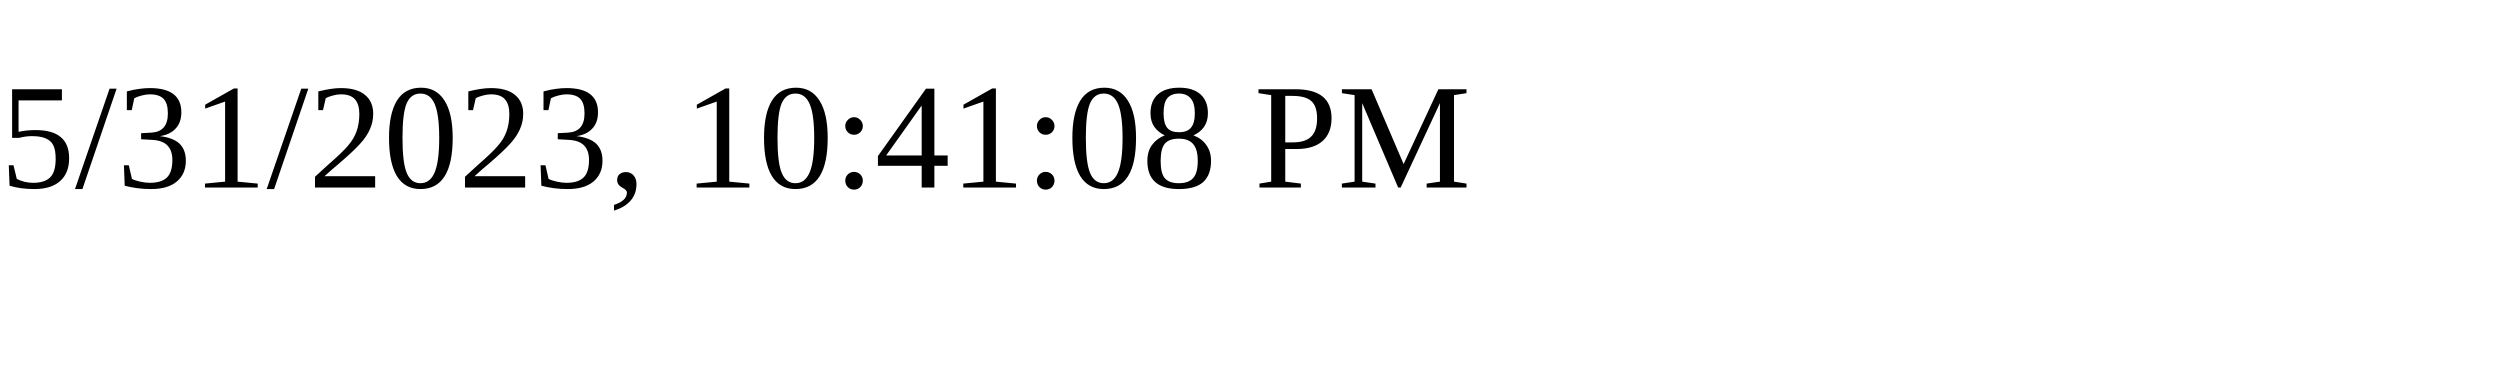
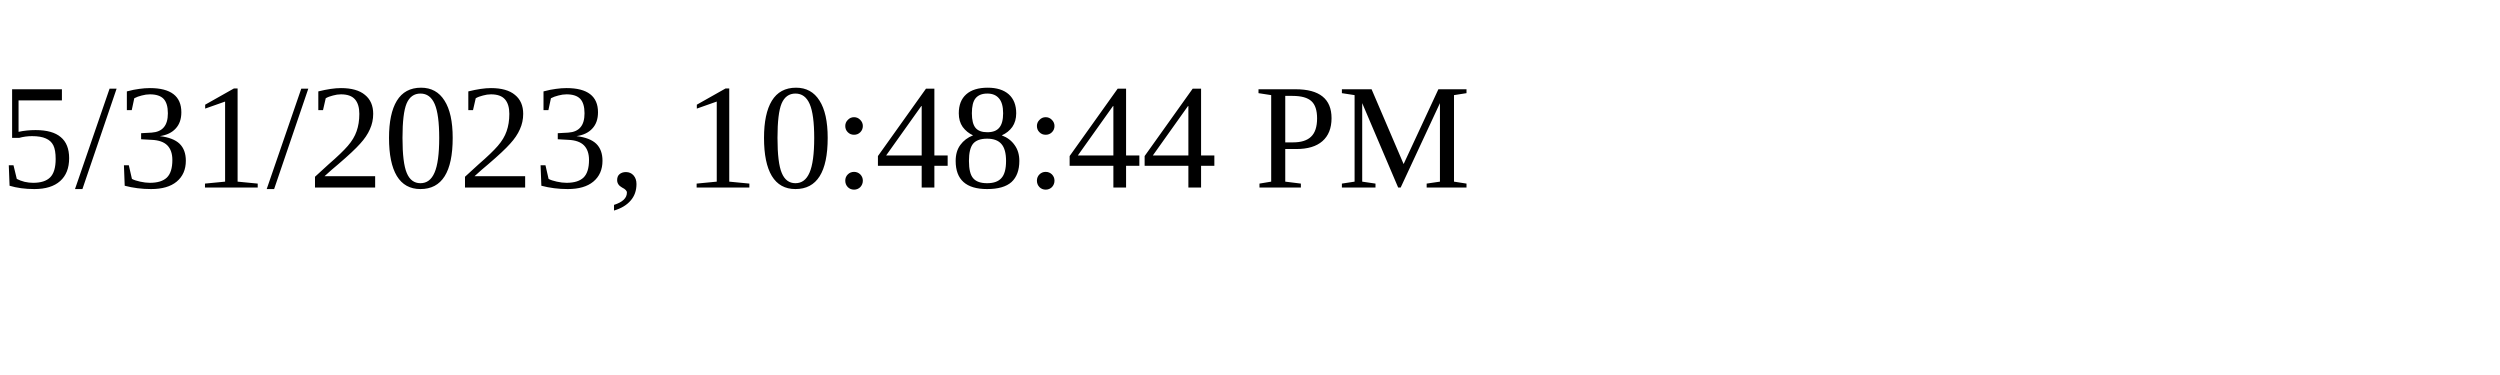
<svg xmlns="http://www.w3.org/2000/svg" height="30" width="200">
-   <text x="0" y="15">5/31/2023, 10:41:08 PM</text>
+   <text x="0" y="15">5/31/2023, 10:48:44 PM</text>
</svg>
